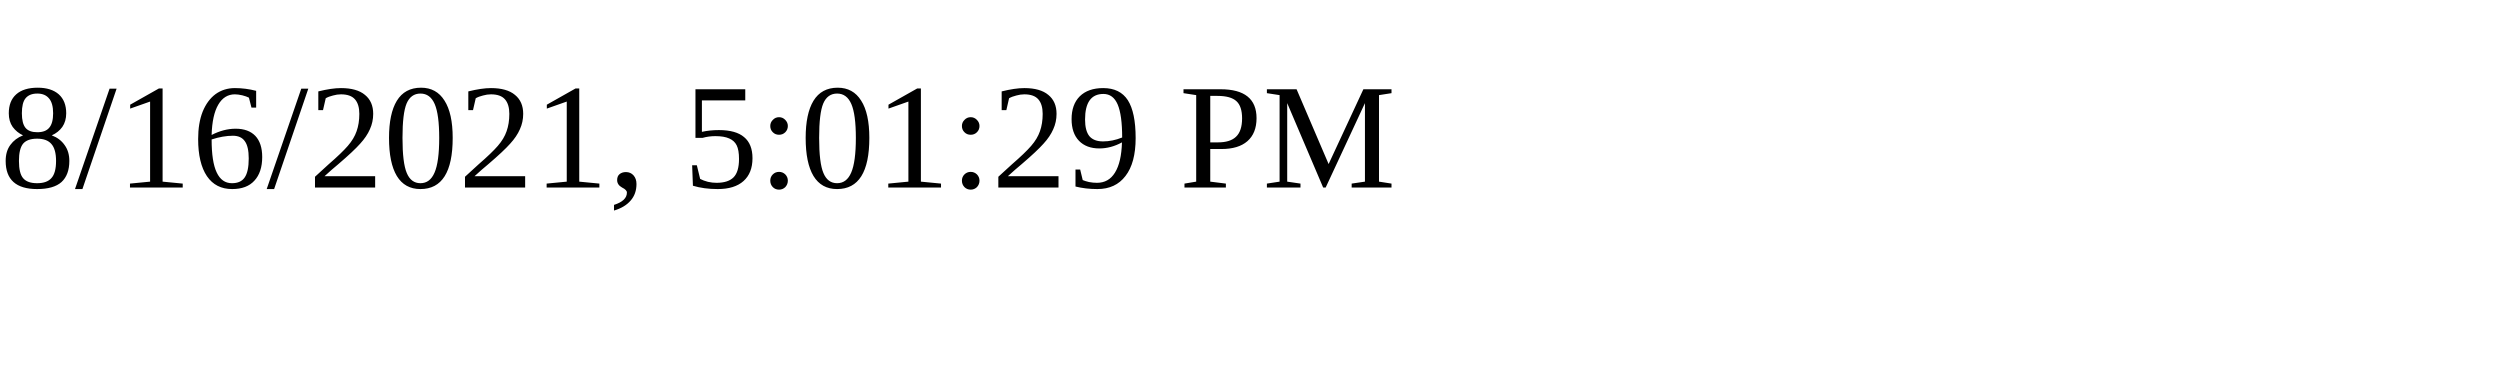
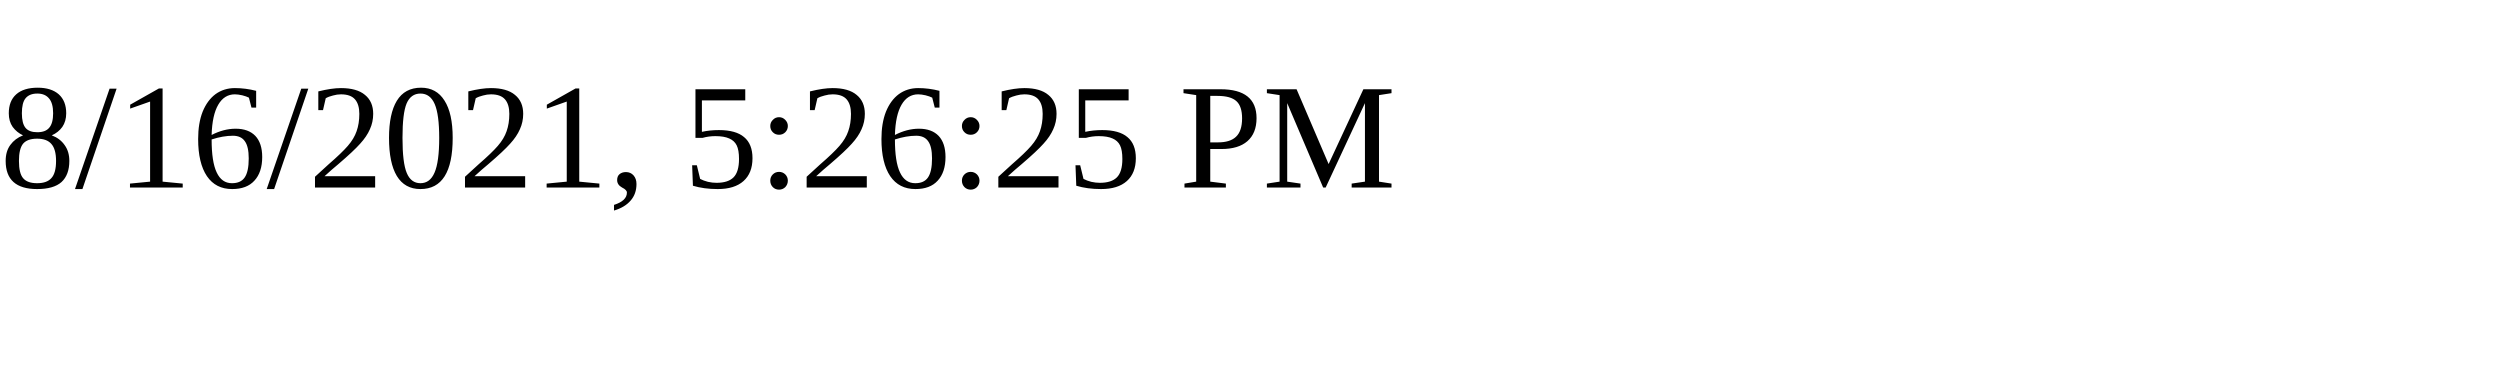
<svg xmlns="http://www.w3.org/2000/svg" height="30" width="200">
-   <text x="0" y="15">8/16/2021, 5:01:29 PM</text>
+   <text x="0" y="15">8/16/2021, 5:26:25 PM</text>
</svg>
